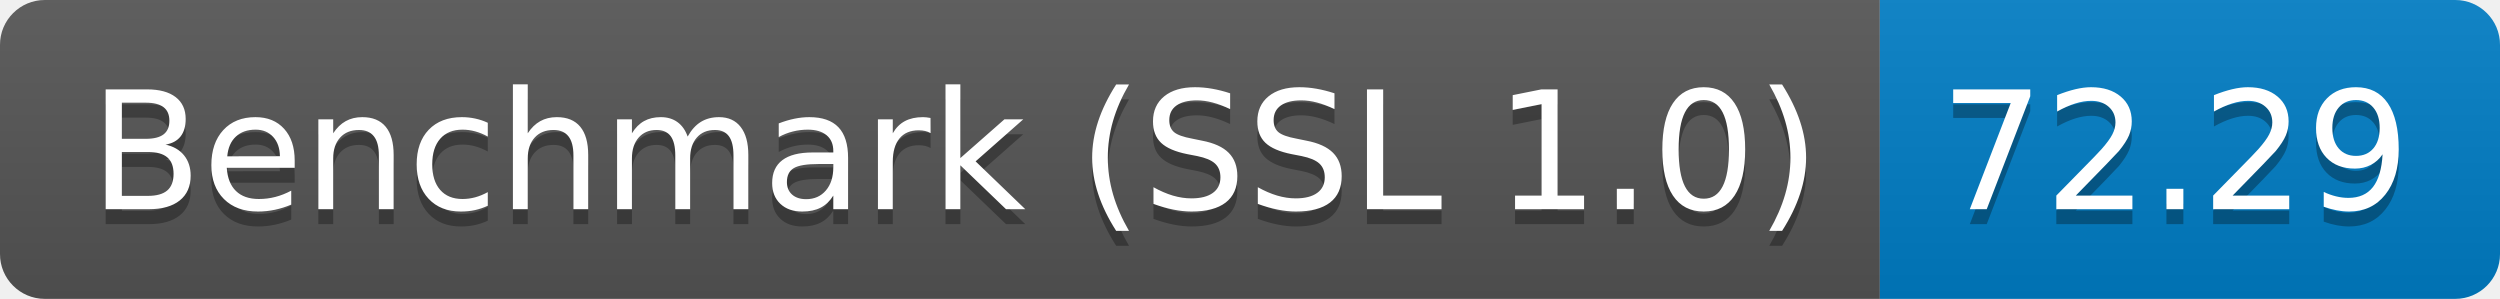
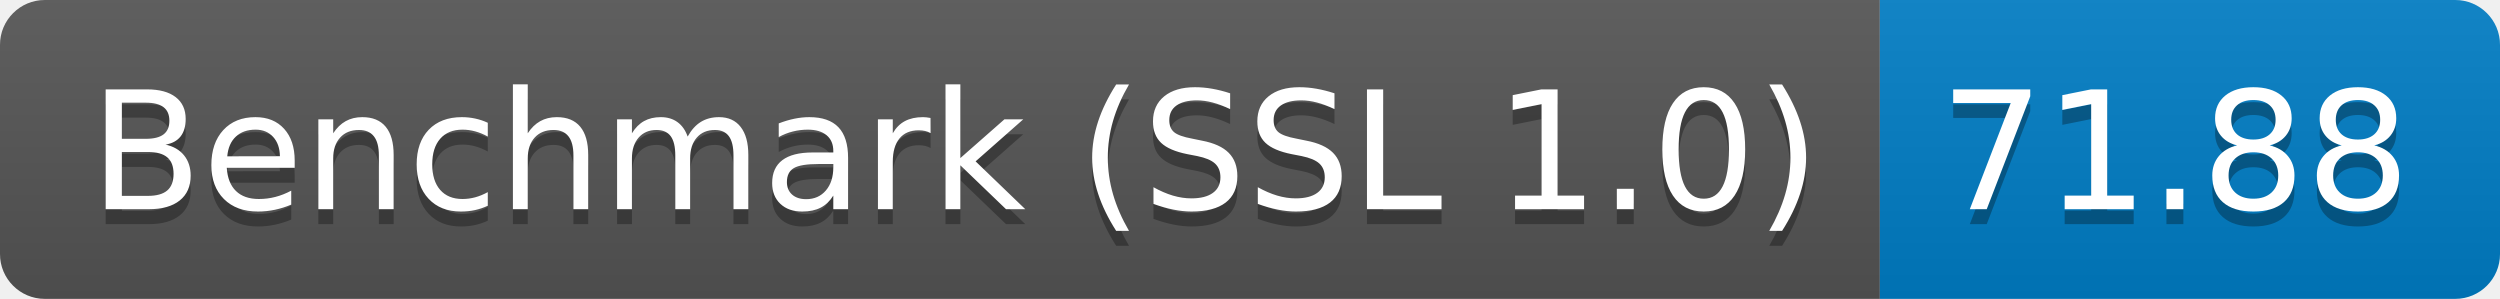
<svg xmlns="http://www.w3.org/2000/svg" height="20" width="167.3">
  <linearGradient id="smooth" x2="0" y2="100%">
    <stop offset="0" stop-color="#bbb" stop-opacity=".1" />
    <stop offset="1" stop-opacity=".1" />
  </linearGradient>
  <clipPath id="round">
    <rect fill="#fff" height="20" rx="3" width="167.3" />
  </clipPath>
  <g clip-path="url(#round)">
    <rect fill="#555" height="20" width="125.8" />
    <rect fill="#007ec6" height="20" width="41.5" x="125.8" />
    <rect fill="url(#smooth)" height="20" width="167.3" />
  </g>
  <g fill="#fff" font-family="DejaVu Sans,Verdana,Geneva,sans-serif" font-size="110" text-anchor="middle">
    <text fill="#010101" fill-opacity=".3" lengthAdjust="spacing" textLength="1158.0" transform="scale(0.1)" x="639.0" y="150">Benchmark (SSL 1.0)</text>
    <text lengthAdjust="spacing" textLength="1158.0" transform="scale(0.1)" x="639.0" y="140">Benchmark (SSL 1.0)</text>
-     <text fill="#010101" fill-opacity=".3" lengthAdjust="spacing" textLength="315.0" transform="scale(0.1)" x="1455.5" y="150">72.29</text>
-     <text lengthAdjust="spacing" textLength="315.0" transform="scale(0.1)" x="1455.5" y="140">72.29</text>
+     <text fill="#010101" fill-opacity=".3" lengthAdjust="spacing" textLength="315.0" transform="scale(0.1)" x="1455.5" y="150">71.88</text>
+     <text lengthAdjust="spacing" textLength="315.0" transform="scale(0.1)" x="1455.5" y="140">71.88</text>
  </g>
</svg>
